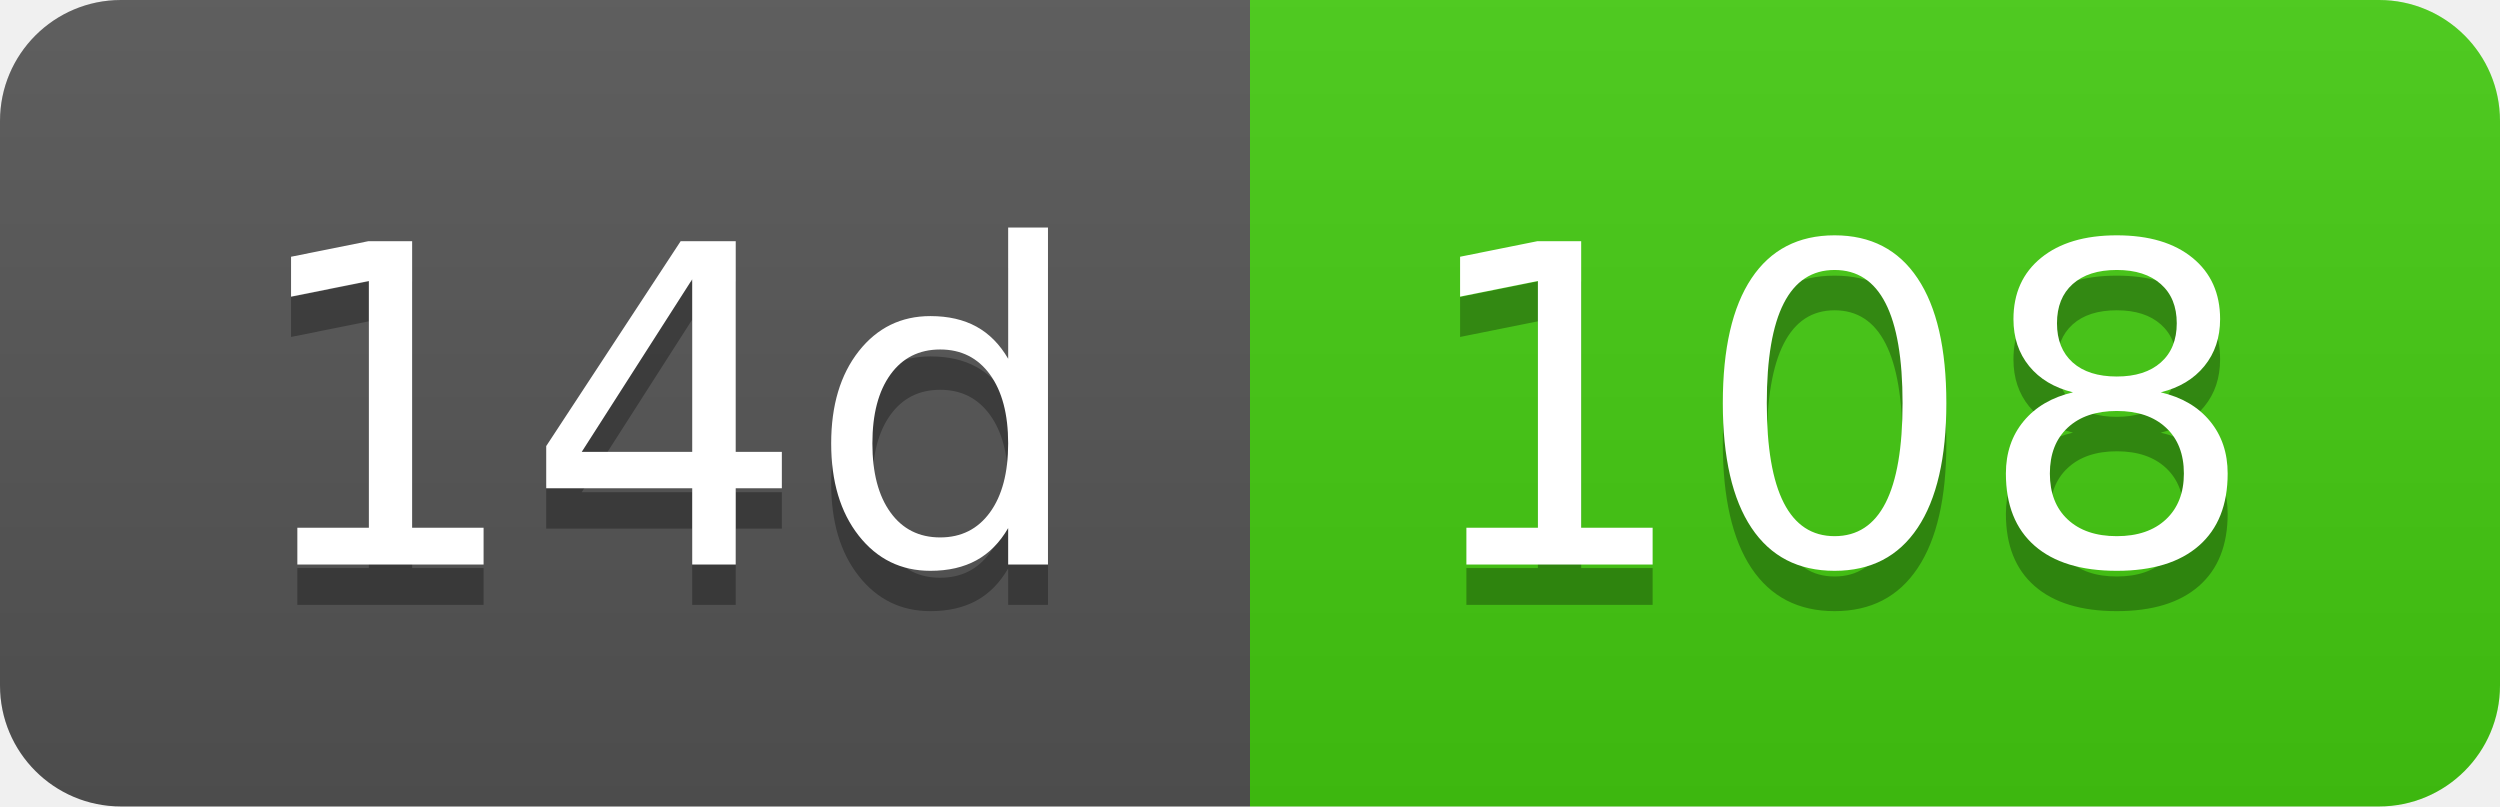
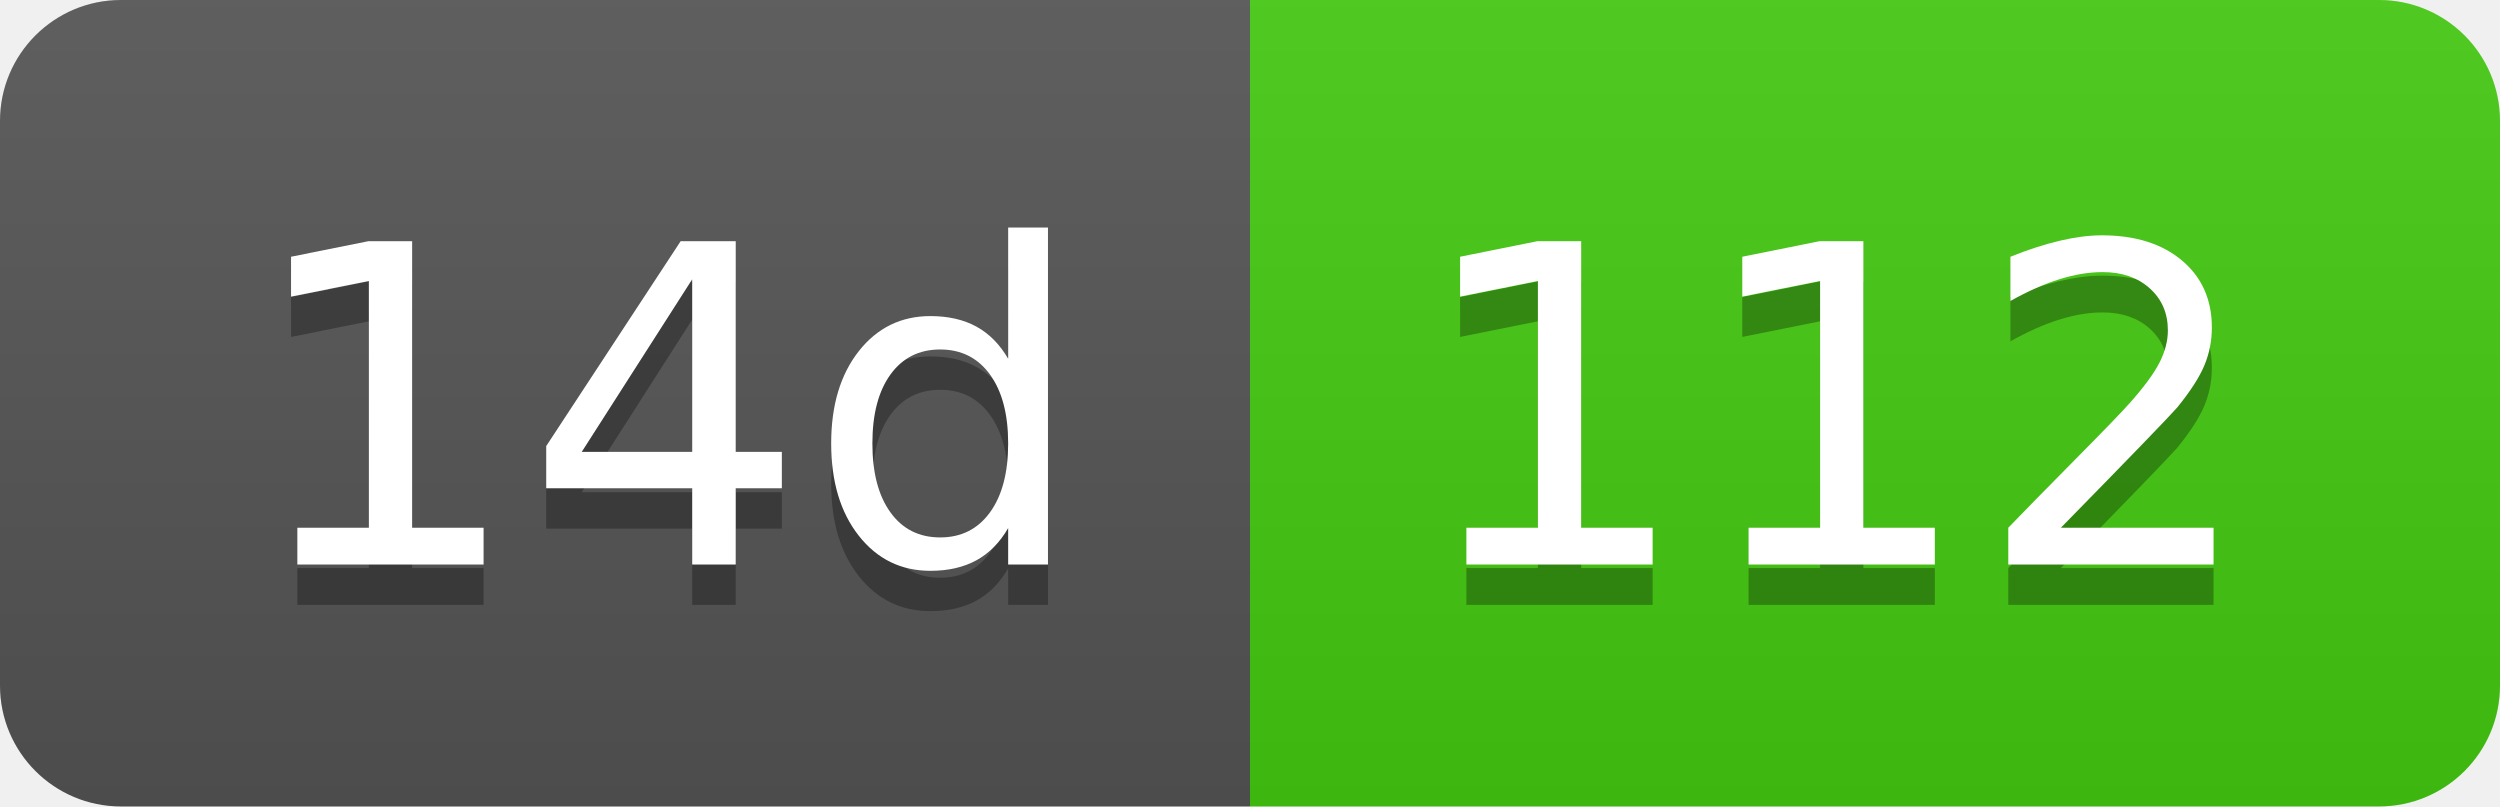
- <svg xmlns="http://www.w3.org/2000/svg" width="62" height="20" role="img" aria-label="14d: 108">
+ <svg xmlns="http://www.w3.org/2000/svg" width="62" height="20" role="img" aria-label="14d: 112">
  <linearGradient id="s" x2="0" y2="100%">
    <stop offset="0" stop-color="#bbb" stop-opacity=".1" />
    <stop offset="1" stop-opacity=".1" />
  </linearGradient>
  <clipPath id="r">
    <rect width="62" height="20" rx="3" fill="#fff" />
  </clipPath>
  <g clip-path="url(#r)">
    <rect width="31" height="20" fill="#555" />
    <rect x="31" width="31" height="20" fill="#4c1" />
    <rect width="62" height="20" fill="url(#s)" />
  </g>
  <g fill="#fff" text-anchor="middle" font-family="Verdana,Geneva,DejaVu Sans,sans-serif" text-rendering="geometricPrecision" font-size="110">
    <text aria-hidden="true" x="165" y="150" fill="#010101" fill-opacity=".3" transform="scale(.1)" textLength="210">14d</text>
    <text x="165" y="140" transform="scale(.1)" fill="#fff" textLength="210">14d</text>
-     <text aria-hidden="true" x="455" y="150" fill="#010101" fill-opacity=".3" transform="scale(.1)" textLength="210">108</text>
-     <text x="455" y="140" transform="scale(.1)" fill="#fff" textLength="210">108</text>
+     <text aria-hidden="true" x="455" y="150" fill="#010101" fill-opacity=".3" transform="scale(.1)" textLength="210">112</text>
+     <text x="455" y="140" transform="scale(.1)" fill="#fff" textLength="210">112</text>
  </g>
</svg>
